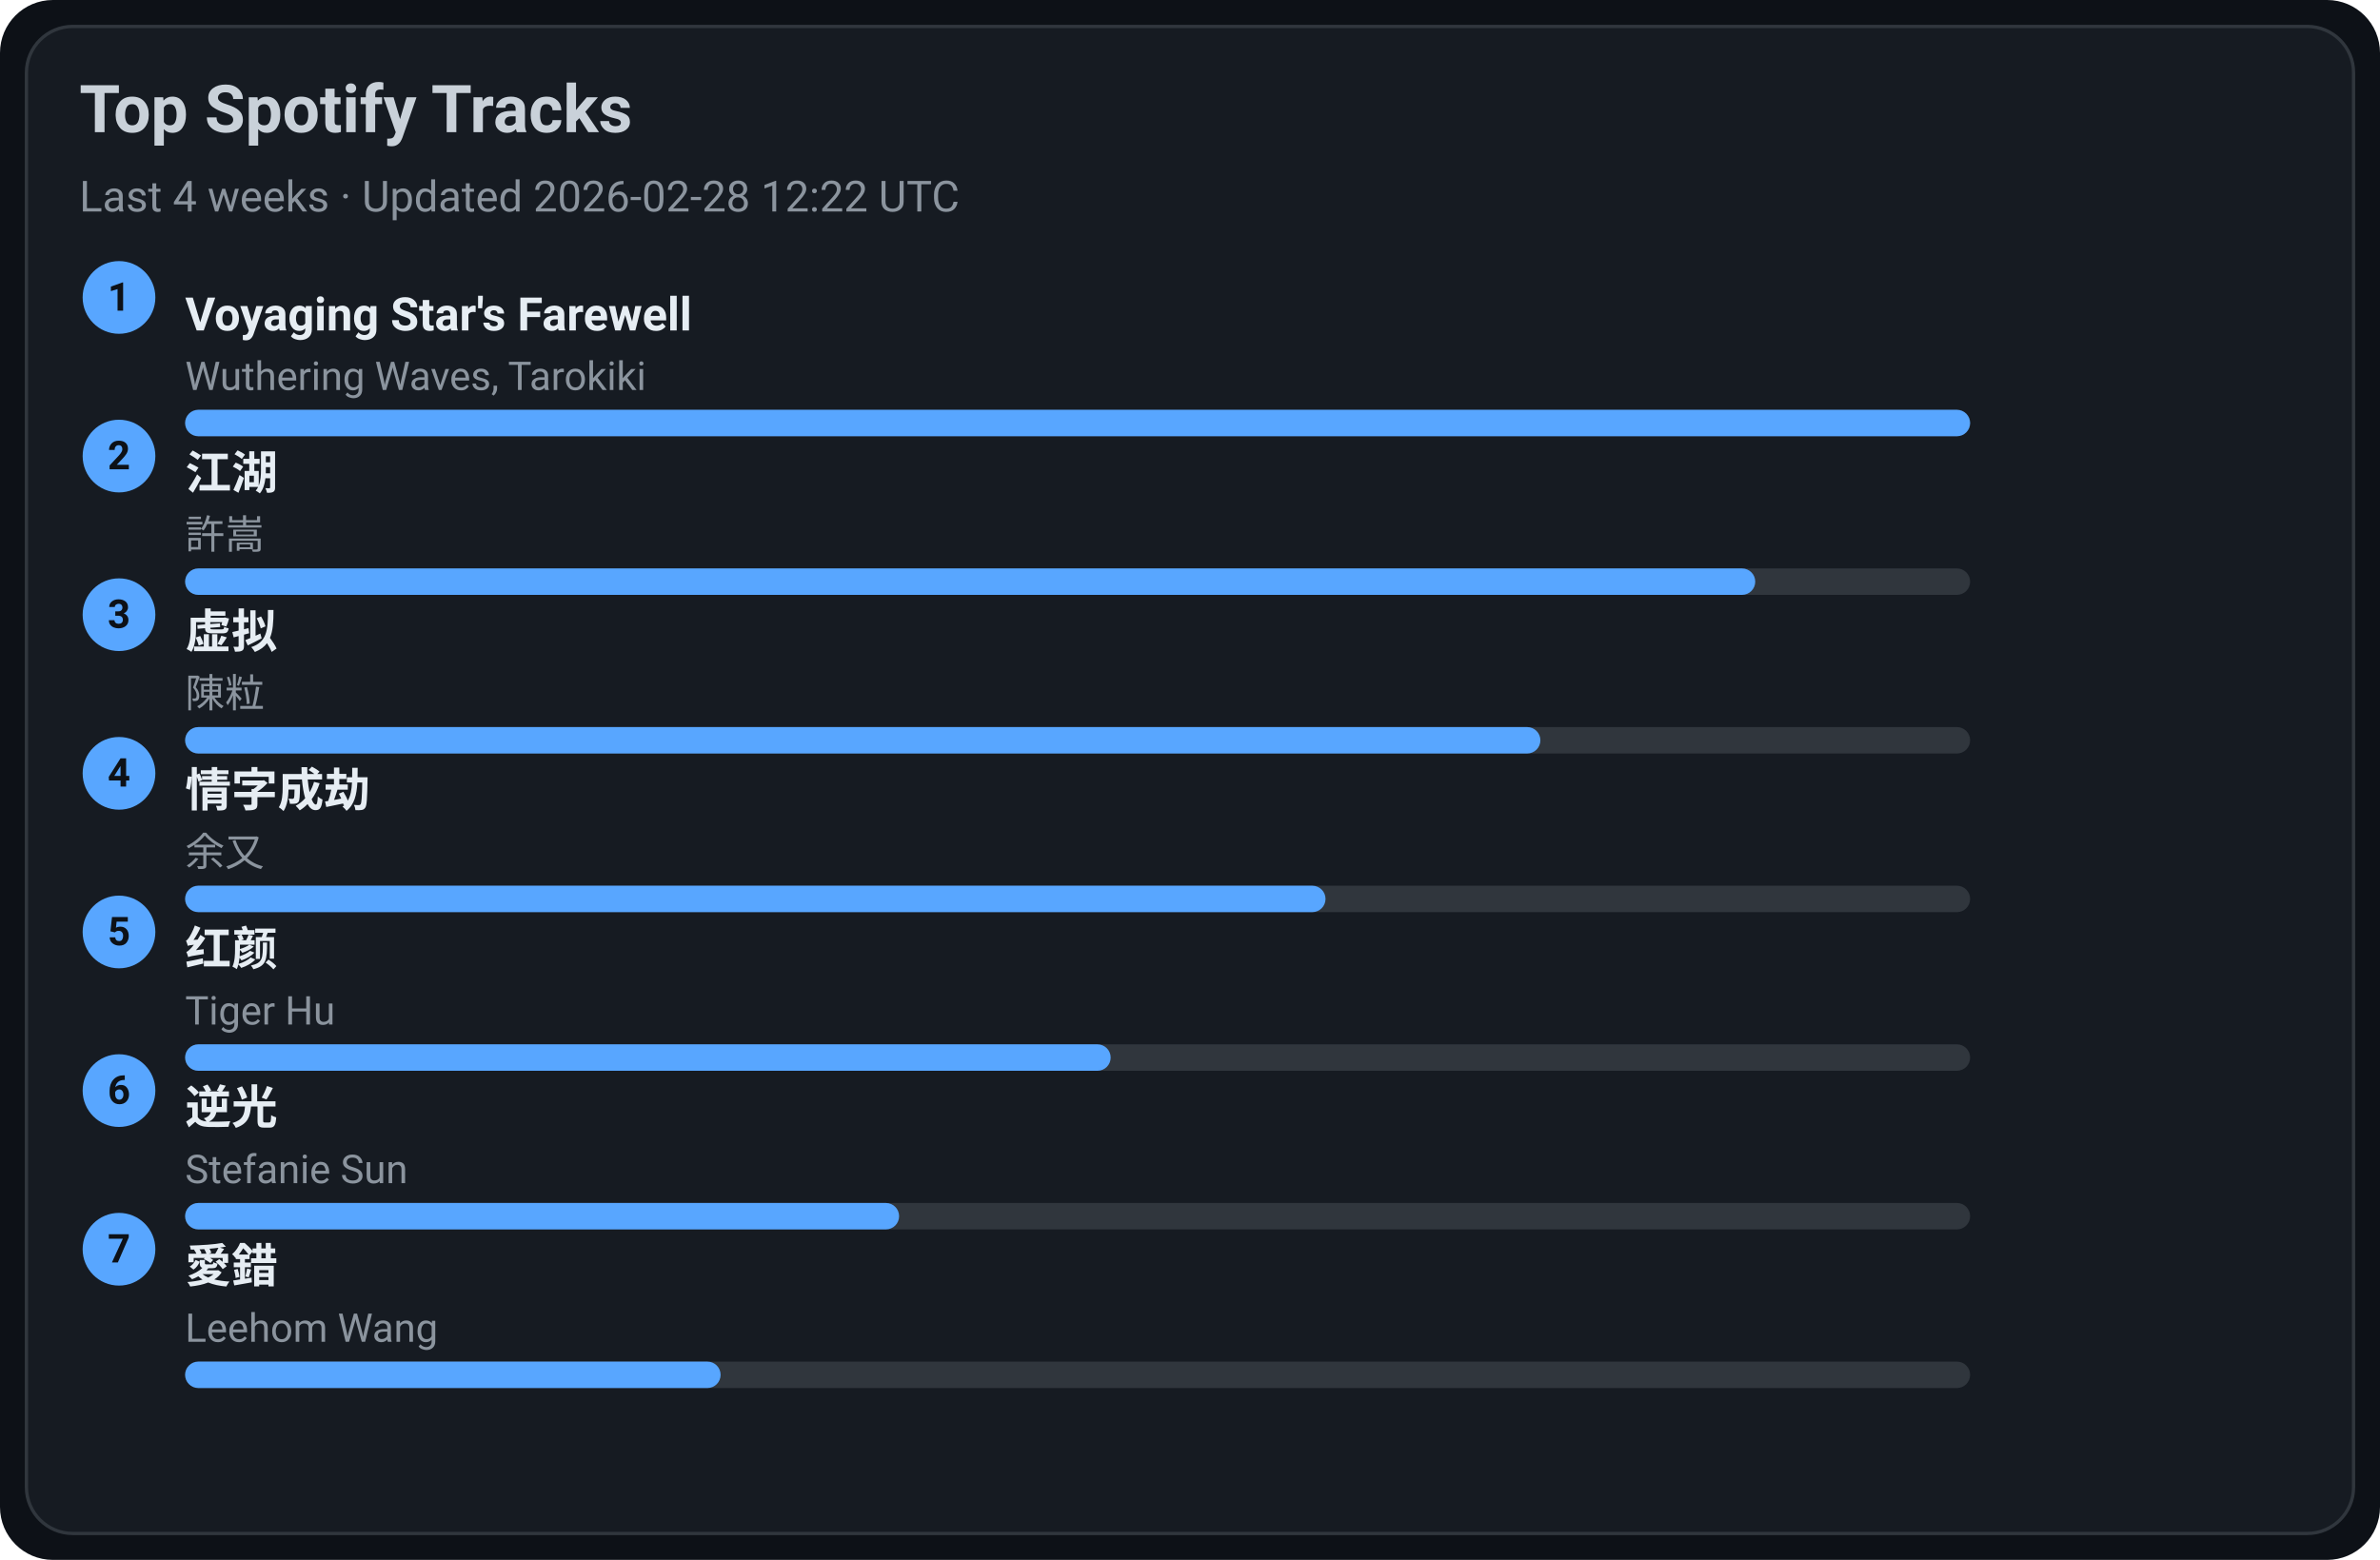
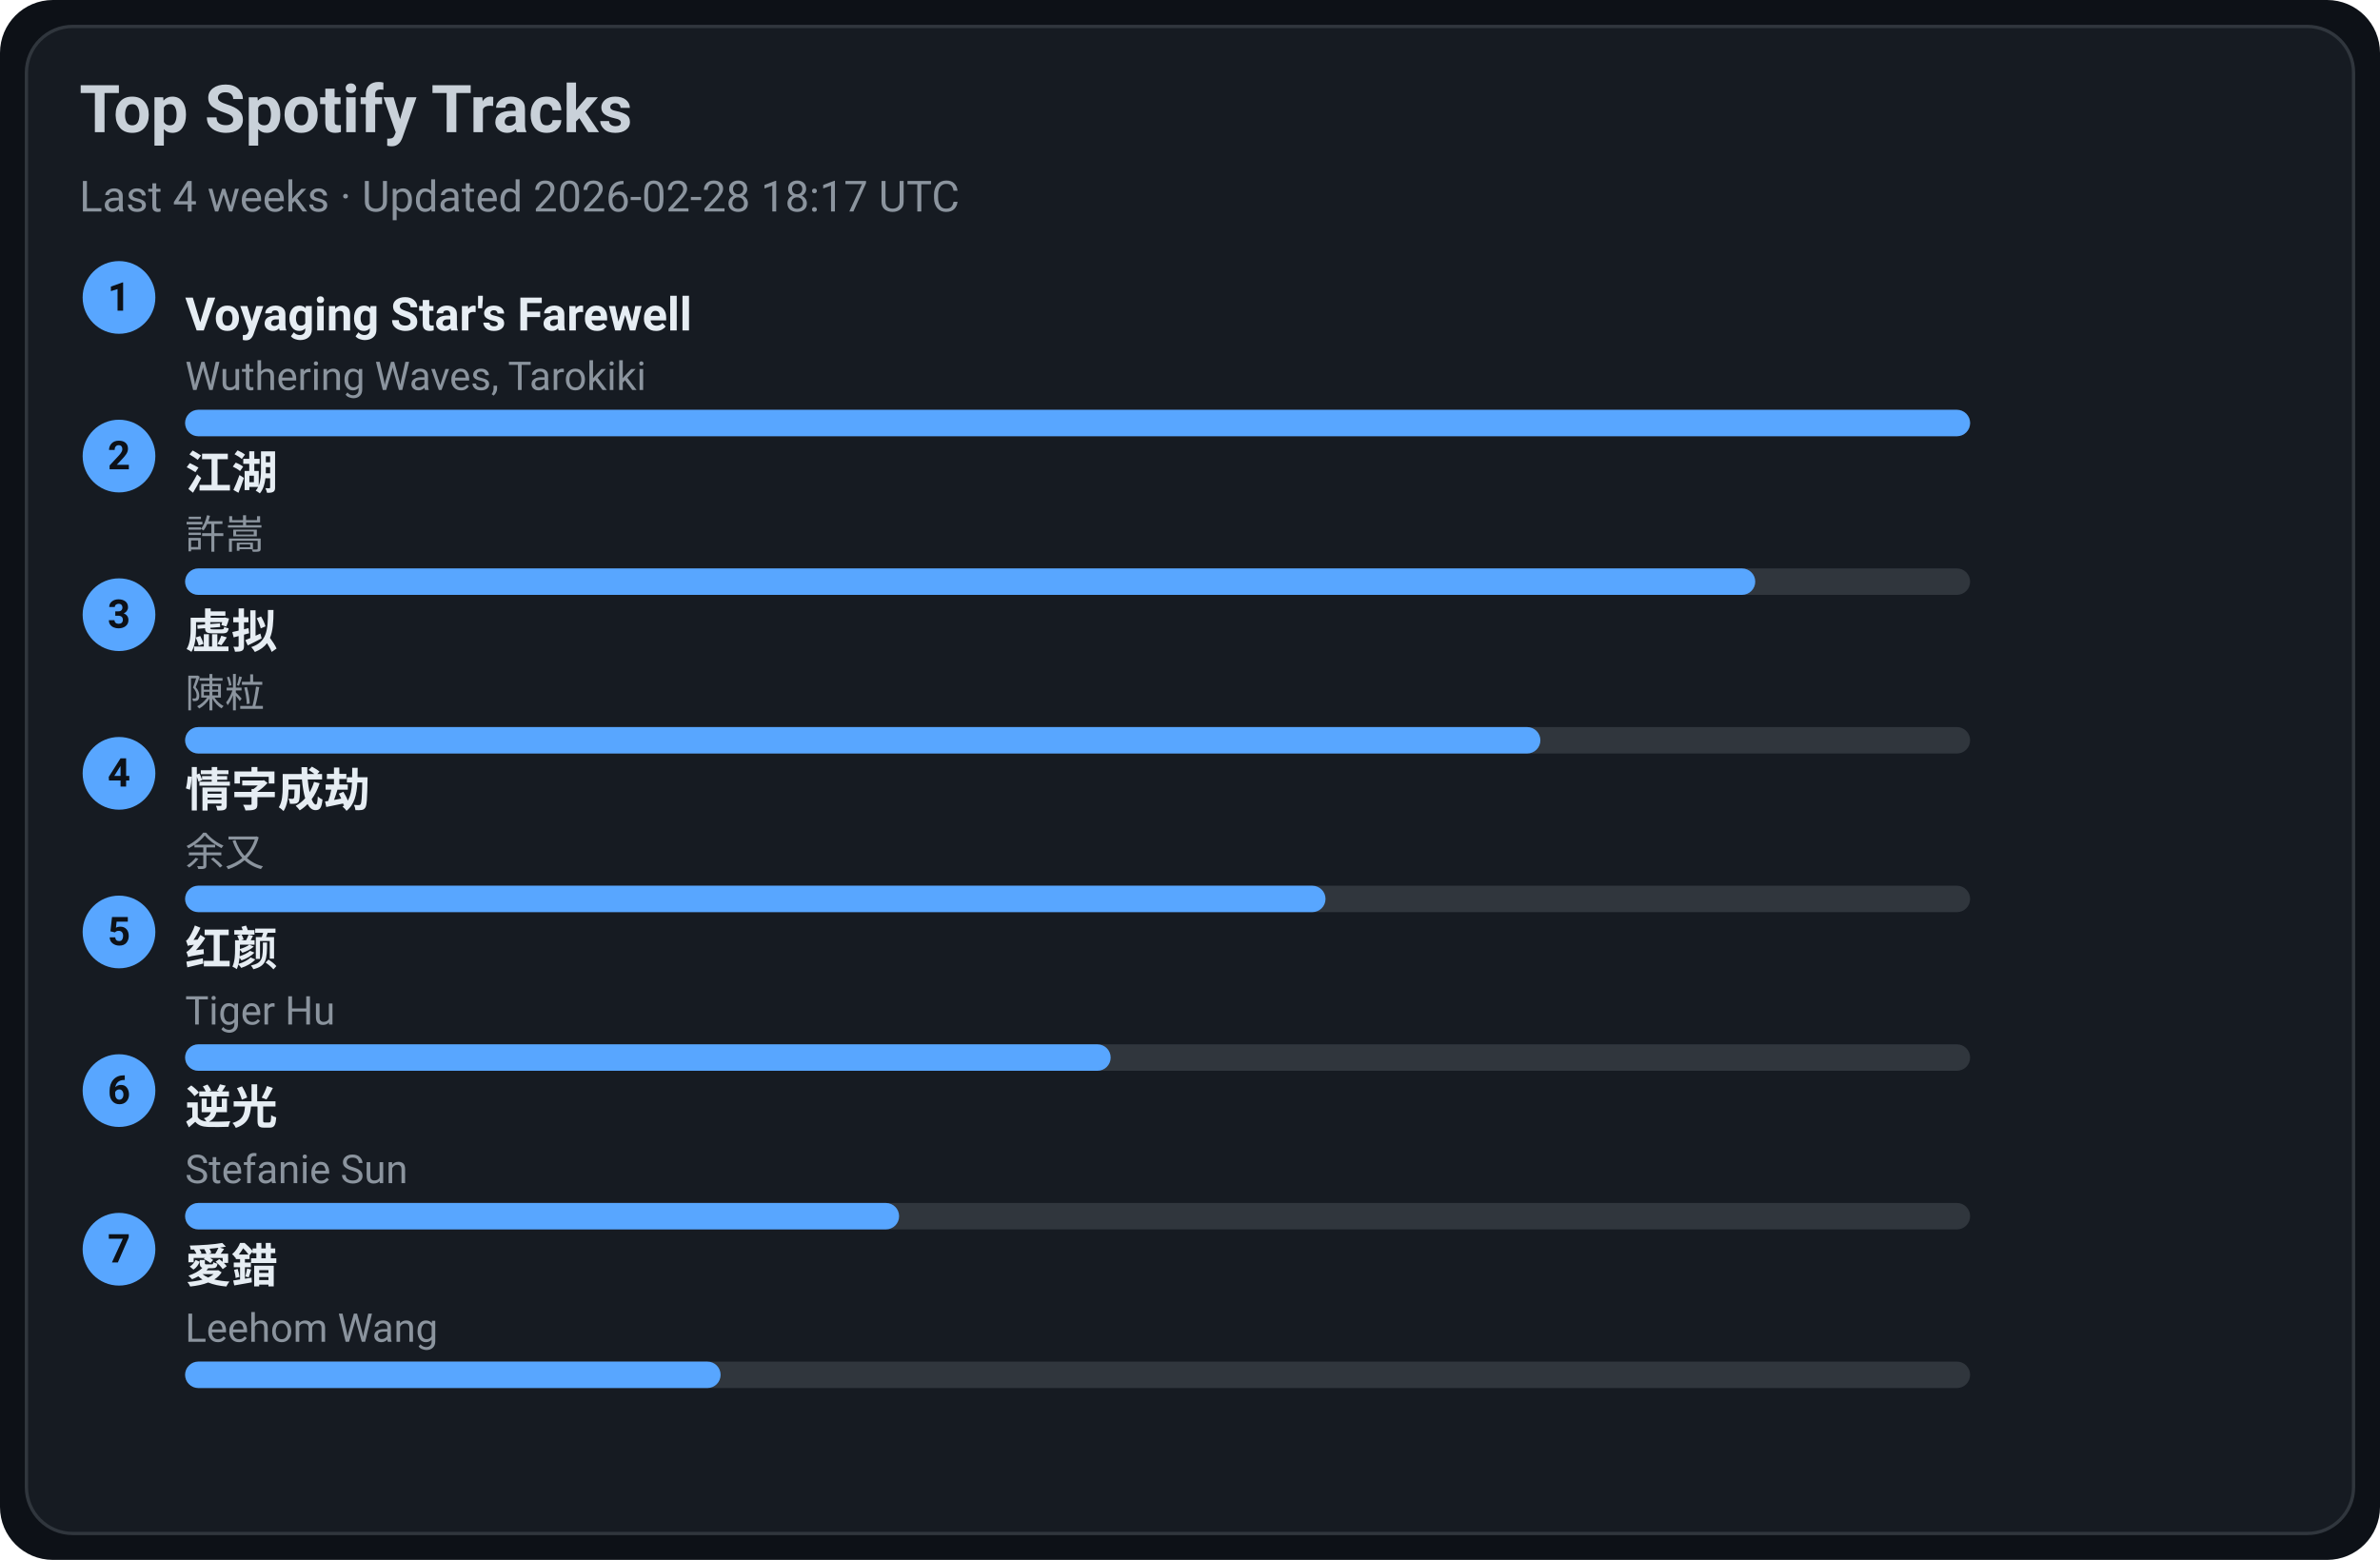
<svg xmlns="http://www.w3.org/2000/svg" width="720" height="472" viewBox="0 0 720 472">
  <style>text{font-family:-apple-system,BlinkMacSystemFont,Segoe UI,Roboto,Ubuntu,Helvetica Neue,Arial,Noto Sans,sans-serif}</style>
  <rect width="720" height="472" rx="16" fill="#0d1117" />
  <rect x="8" y="8" width="704" height="456" rx="14" fill="#161b22" stroke="#30363d" />
  <text x="24" y="40" font-size="20" fill="#c9d1d9" font-weight="600">Top Spotify Tracks</text>
-   <text x="24" y="64" font-size="13" fill="#8b949e">Last 4 weeks · Updated 2026-02-28 12:22 UTC</text>
+   <text x="24" y="64" font-size="13" fill="#8b949e">Last 4 weeks · Updated 2026-02-28 18:17 UTC</text>
  <circle cx="36" cy="90" r="11" fill="#58a6ff" />
  <text x="36" y="94" text-anchor="middle" font-size="12" fill="#0d1117" font-weight="700">1</text>
  <a href="https://open.spotify.com/track/3uI2KolgU1Pt41ywffsggr" target="_blank" rel="noopener noreferrer">
    <text x="56" y="100" font-size="14" fill="#e6edf3" font-weight="600">Voyaging Star's Farewell</text>
  </a>
  <text x="56" y="118" font-size="12" fill="#8b949e">Wuthering Waves, Tarokiki</text>
  <rect x="56" y="124" width="540" height="8" rx="4" fill="#30363d" />
  <rect x="56" y="124" width="540" height="8" rx="4" fill="#58a6ff" />
  <circle cx="36" cy="138" r="11" fill="#58a6ff" />
  <text x="36" y="142" text-anchor="middle" font-size="12" fill="#0d1117" font-weight="700">2</text>
  <a href="https://open.spotify.com/track/03PCdwqajii1xgp7WIozzC" target="_blank" rel="noopener noreferrer">
    <text x="56" y="148" font-size="14" fill="#e6edf3" font-weight="600">江湖</text>
  </a>
  <text x="56" y="166" font-size="12" fill="#8b949e">許嵩</text>
  <rect x="56" y="172" width="540" height="8" rx="4" fill="#30363d" />
  <rect x="56" y="172" width="475" height="8" rx="4" fill="#58a6ff" />
  <circle cx="36" cy="186" r="11" fill="#58a6ff" />
  <text x="36" y="190" text-anchor="middle" font-size="12" fill="#0d1117" font-weight="700">3</text>
  <a href="https://open.spotify.com/track/5l9sg05BhpfsdLfRvjGsAf" target="_blank" rel="noopener noreferrer">
    <text x="56" y="196" font-size="14" fill="#e6edf3" font-weight="600">虚拟</text>
  </a>
  <text x="56" y="214" font-size="12" fill="#8b949e">陳粒</text>
  <rect x="56" y="220" width="540" height="8" rx="4" fill="#30363d" />
  <rect x="56" y="220" width="410" height="8" rx="4" fill="#58a6ff" />
  <circle cx="36" cy="234" r="11" fill="#58a6ff" />
  <text x="36" y="238" text-anchor="middle" font-size="12" fill="#0d1117" font-weight="700">4</text>
  <a href="https://open.spotify.com/track/6PLof7Z5mvbp9im83J4m3m" target="_blank" rel="noopener noreferrer">
    <text x="56" y="244" font-size="14" fill="#e6edf3" font-weight="600">情字成劫</text>
  </a>
  <text x="56" y="262" font-size="12" fill="#8b949e">余又</text>
  <rect x="56" y="268" width="540" height="8" rx="4" fill="#30363d" />
  <rect x="56" y="268" width="345" height="8" rx="4" fill="#58a6ff" />
  <circle cx="36" cy="282" r="11" fill="#58a6ff" />
  <text x="36" y="286" text-anchor="middle" font-size="12" fill="#0d1117" font-weight="700">5</text>
  <a href="https://open.spotify.com/track/6Q7OE4tvrUOIvIDY2EC5Im" target="_blank" rel="noopener noreferrer">
    <text x="56" y="292" font-size="14" fill="#e6edf3" font-weight="600">红颜</text>
  </a>
  <text x="56" y="310" font-size="12" fill="#8b949e">Tiger Hu</text>
  <rect x="56" y="316" width="540" height="8" rx="4" fill="#30363d" />
  <rect x="56" y="316" width="280" height="8" rx="4" fill="#58a6ff" />
  <circle cx="36" cy="330" r="11" fill="#58a6ff" />
  <text x="36" y="334" text-anchor="middle" font-size="12" fill="#0d1117" font-weight="700">6</text>
  <a href="https://open.spotify.com/track/4x1hB3Yg01Aq6J6q0deS9M" target="_blank" rel="noopener noreferrer">
    <text x="56" y="340" font-size="14" fill="#e6edf3" font-weight="600">逆光</text>
  </a>
  <text x="56" y="358" font-size="12" fill="#8b949e">Stefanie Sun</text>
  <rect x="56" y="364" width="540" height="8" rx="4" fill="#30363d" />
  <rect x="56" y="364" width="216" height="8" rx="4" fill="#58a6ff" />
  <circle cx="36" cy="378" r="11" fill="#58a6ff" />
  <text x="36" y="382" text-anchor="middle" font-size="12" fill="#0d1117" font-weight="700">7</text>
  <a href="https://open.spotify.com/track/4vdX5mQE0oXkflFqsqQkUP" target="_blank" rel="noopener noreferrer">
    <text x="56" y="388" font-size="14" fill="#e6edf3" font-weight="600">愛錯</text>
  </a>
  <text x="56" y="406" font-size="12" fill="#8b949e">Leehom Wang</text>
  <rect x="56" y="412" width="540" height="8" rx="4" fill="#30363d" />
  <rect x="56" y="412" width="162" height="8" rx="4" fill="#58a6ff" />
</svg>
